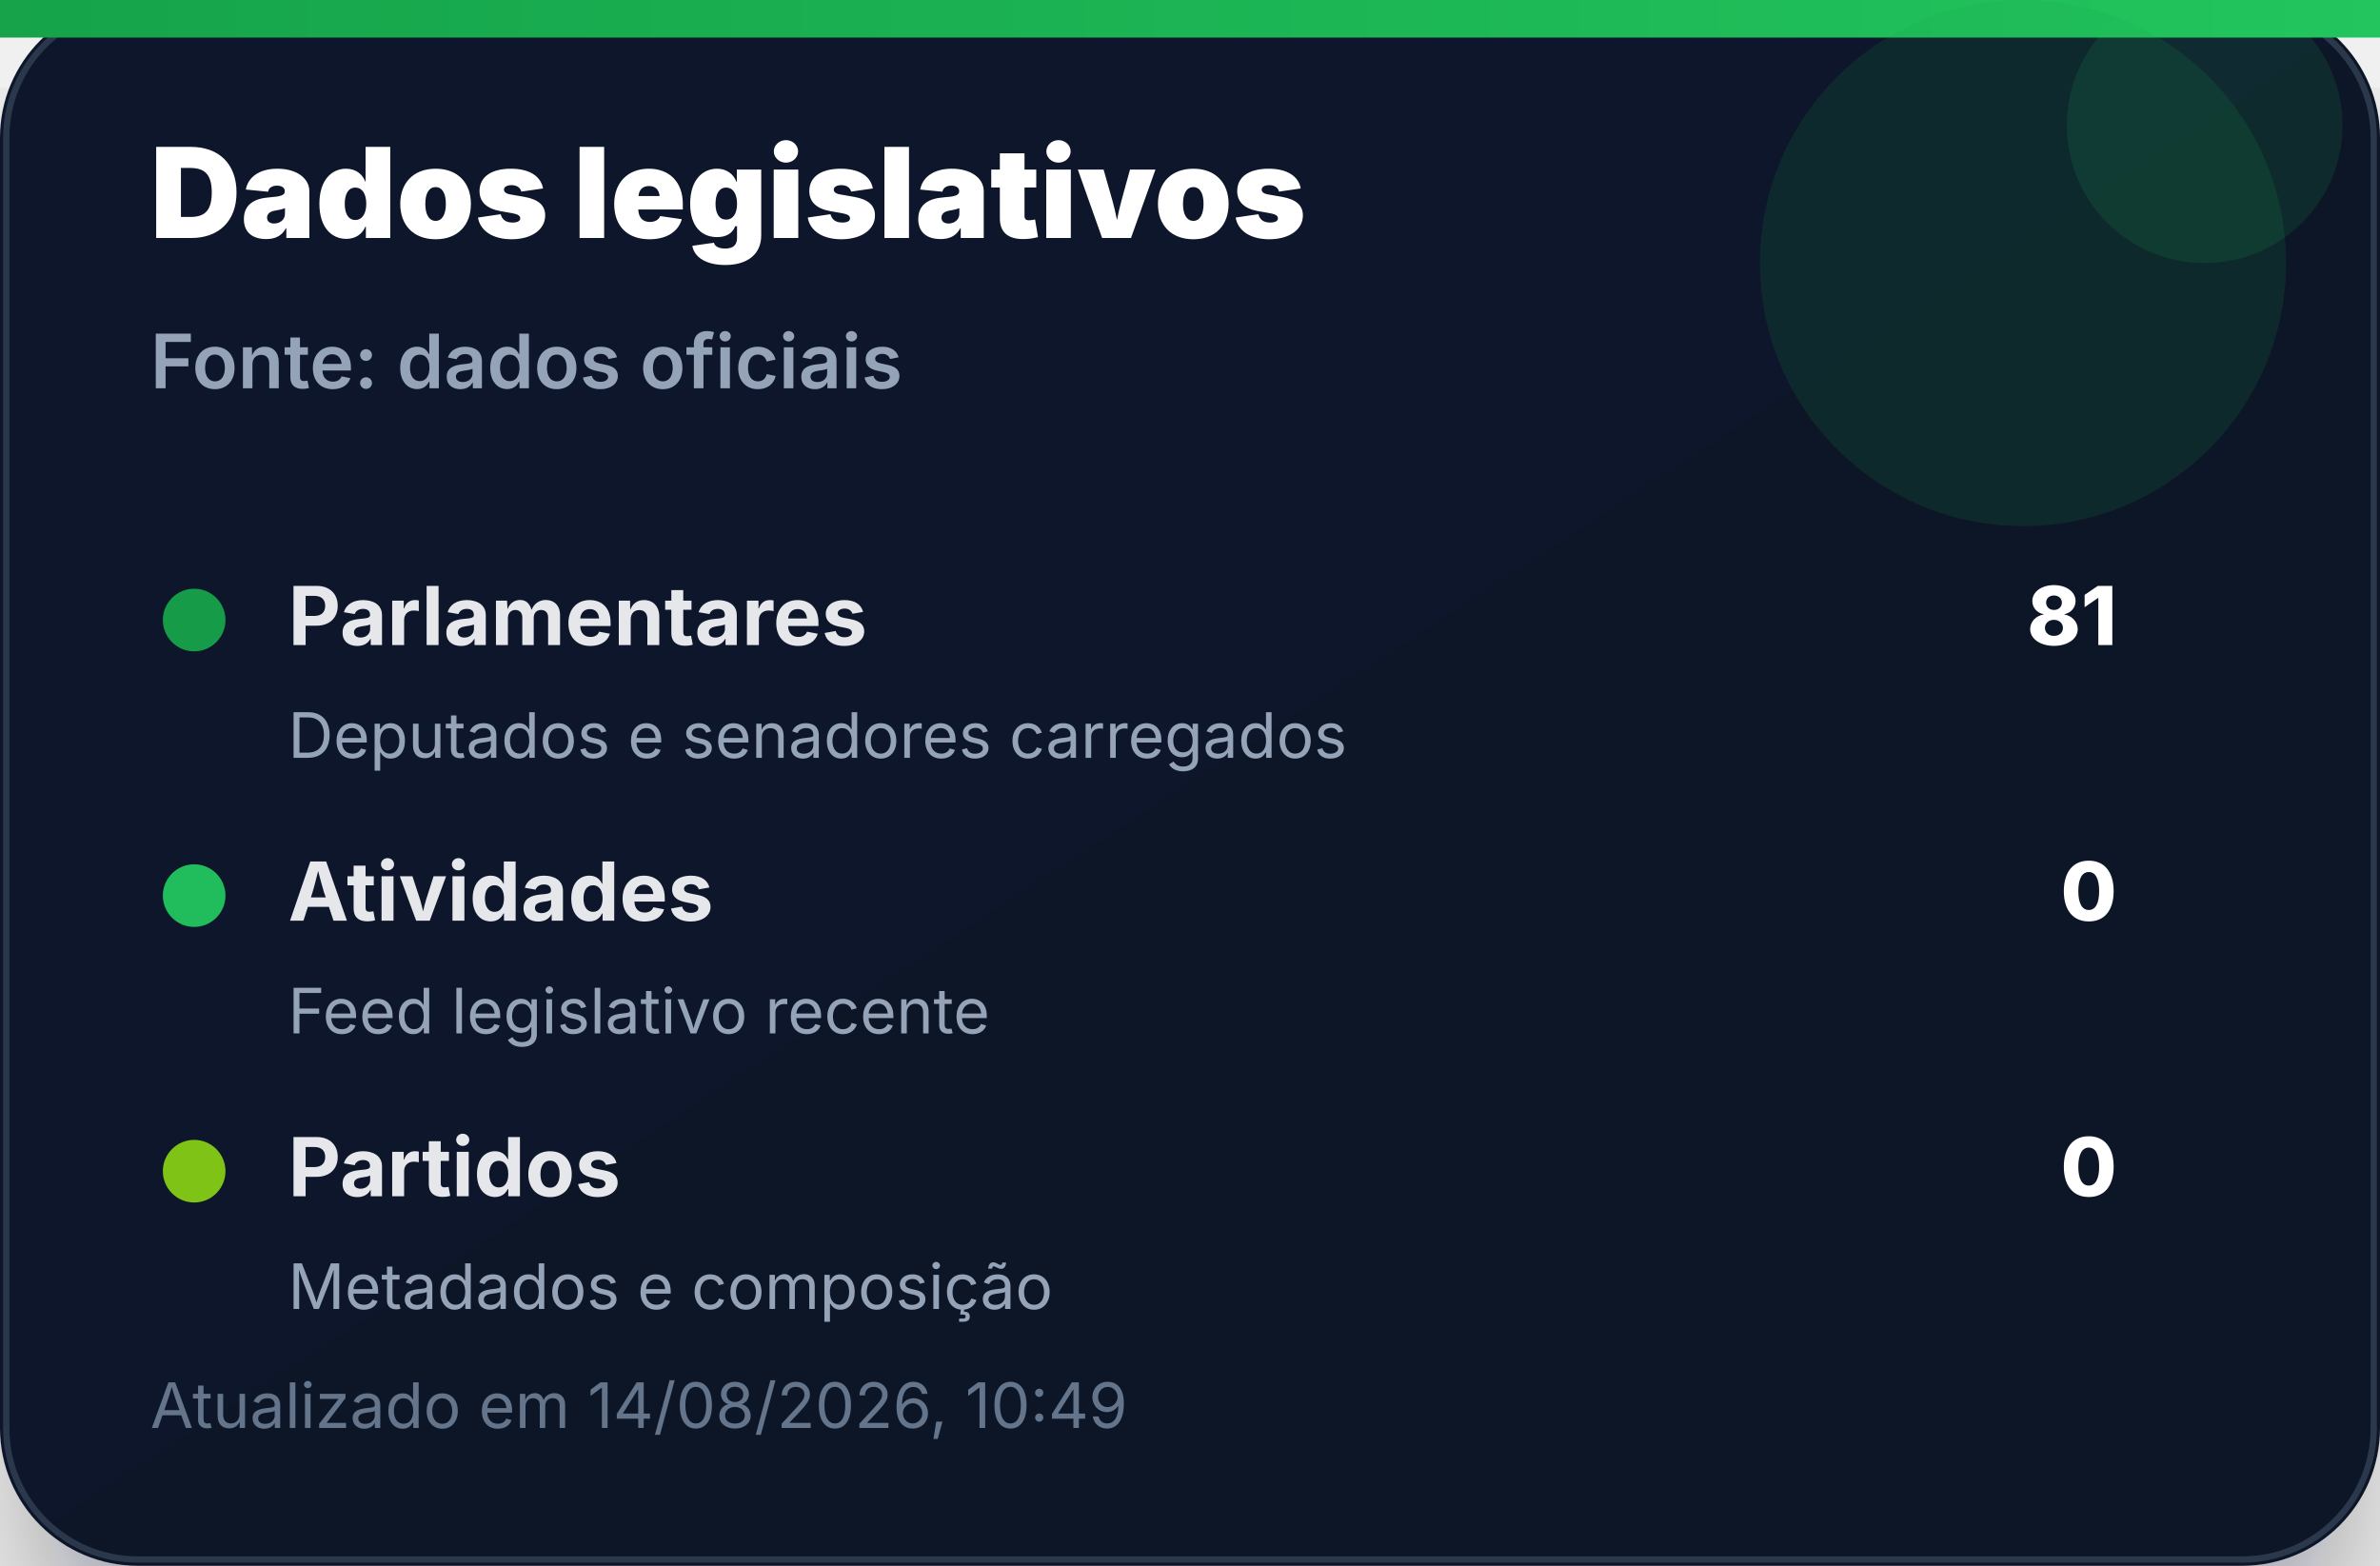
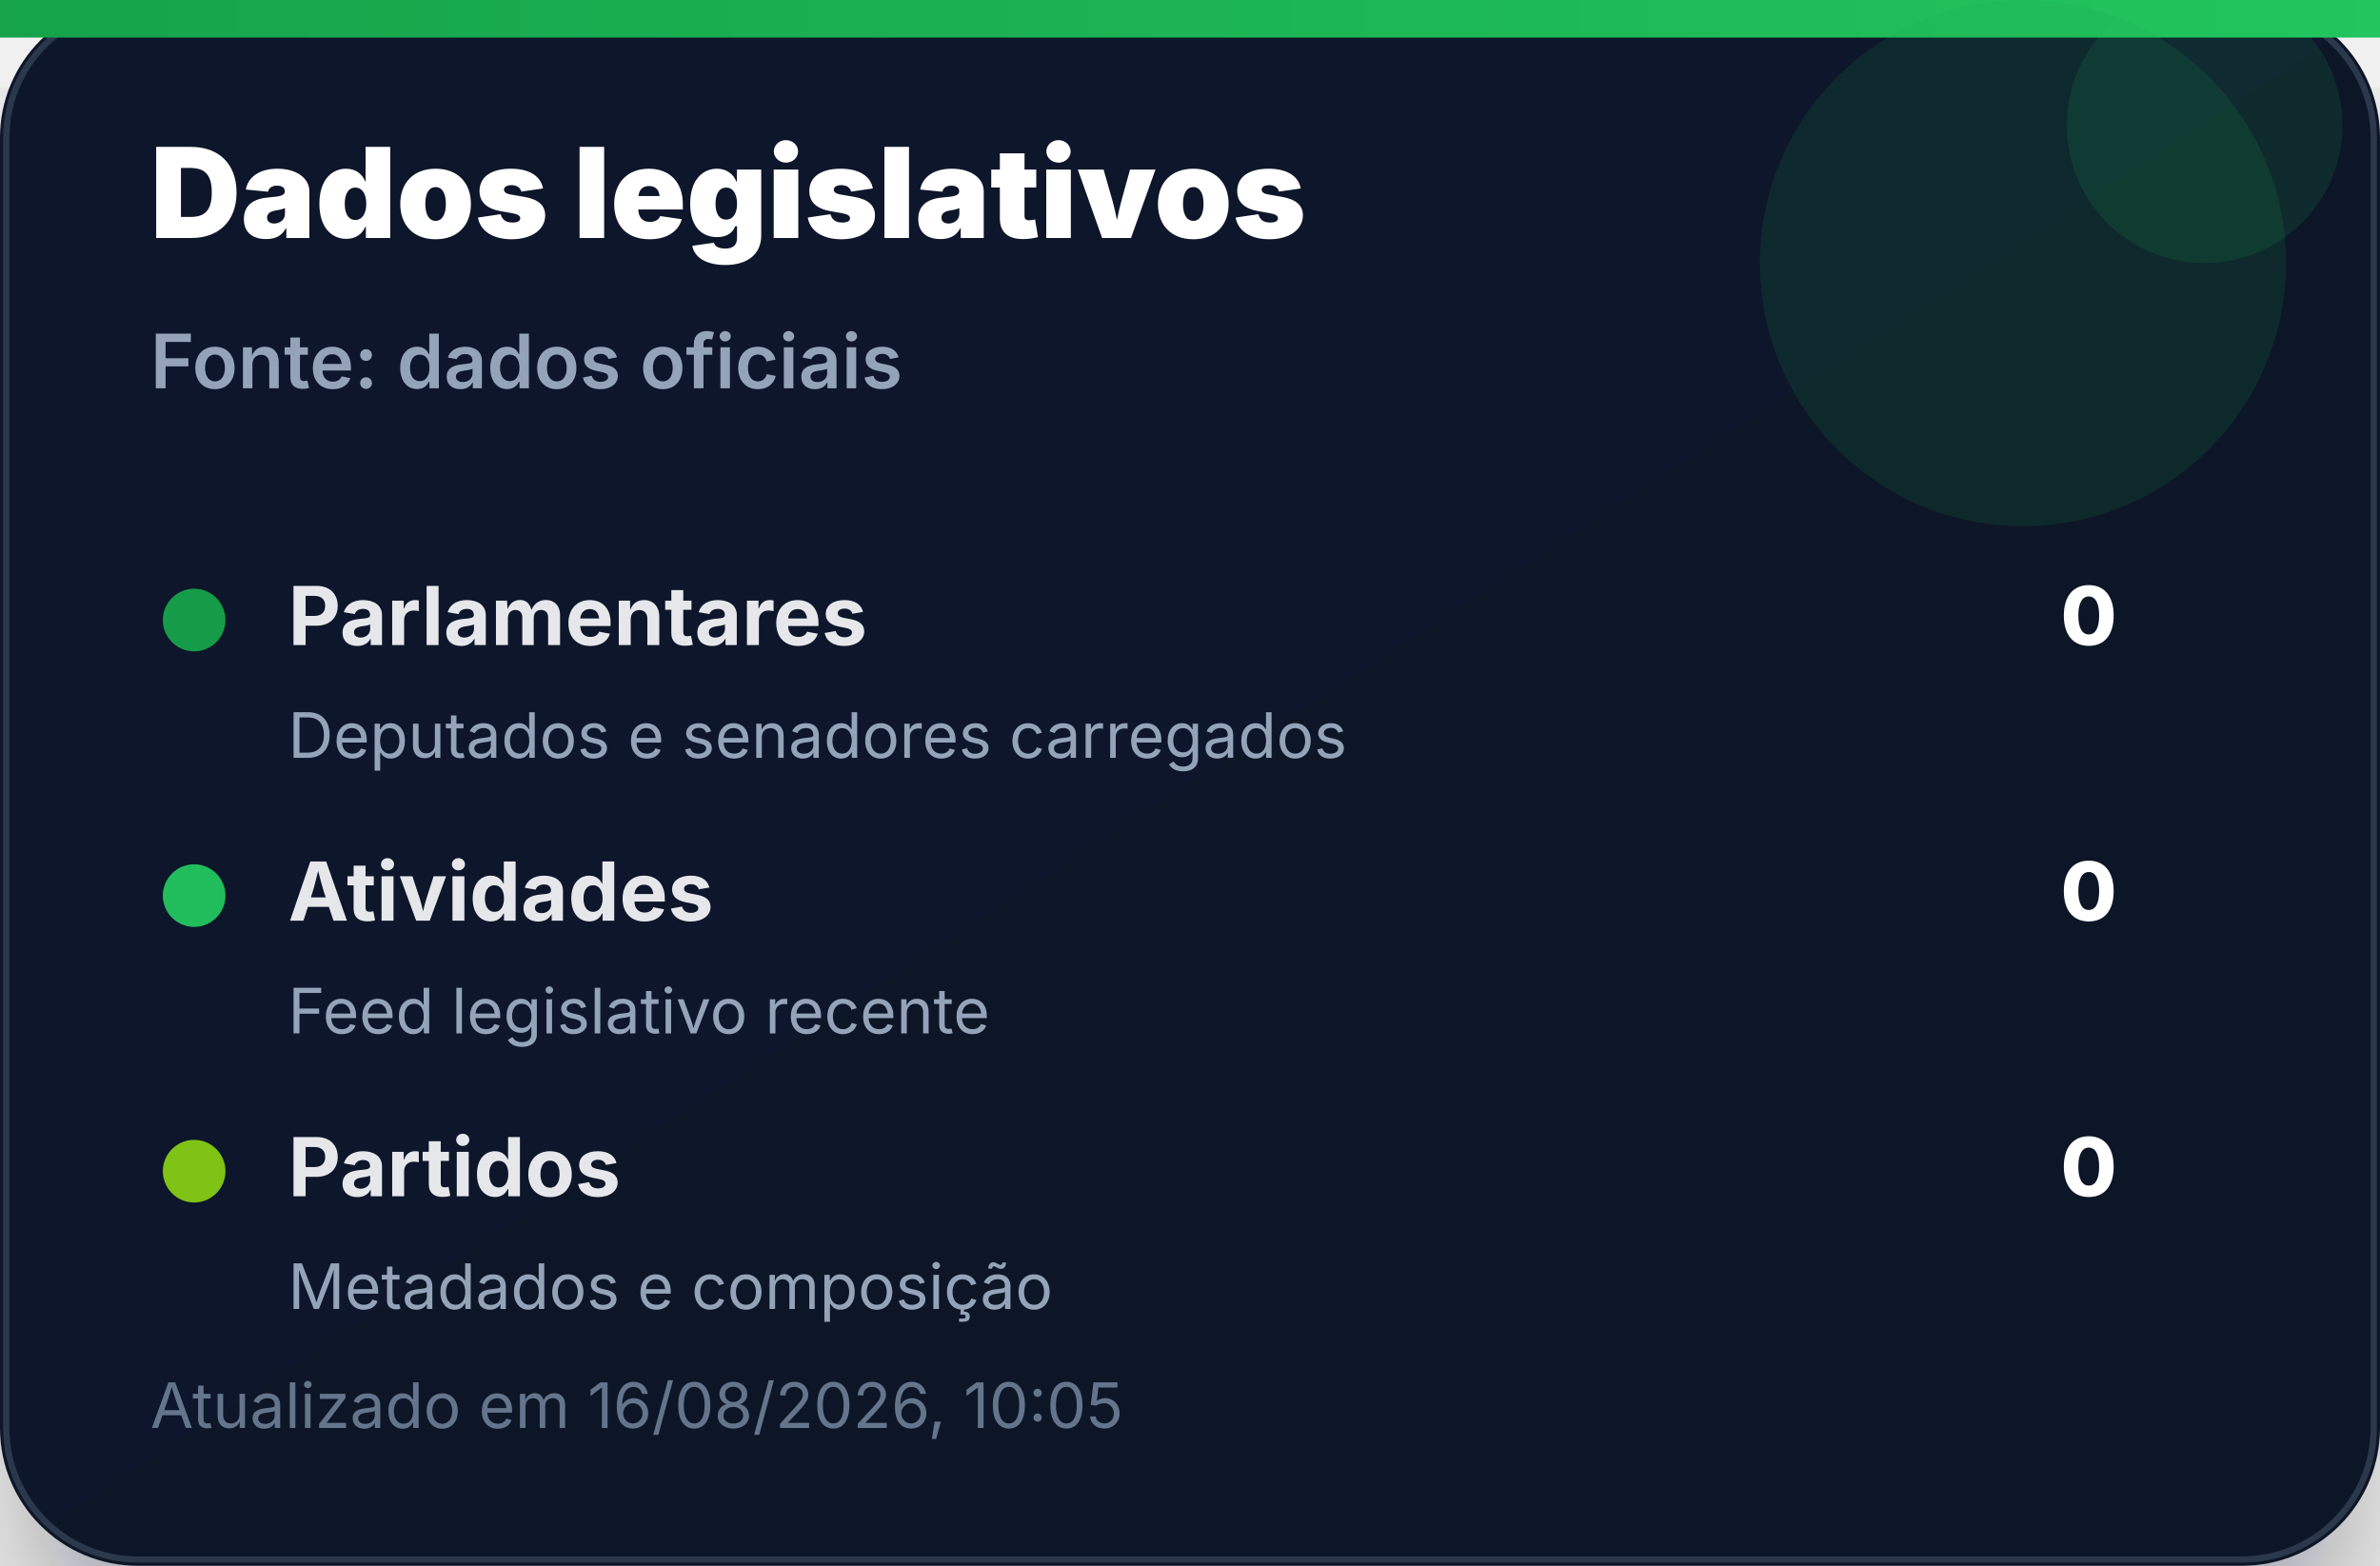
<svg xmlns="http://www.w3.org/2000/svg" width="380" height="250" viewBox="0 0 380 250" role="img" aria-label="Dados legislativos">
  <defs>
    <linearGradient id="bg" x1="0" x2="1" y1="0" y2="1">
      <stop offset="0%" stop-color="#0f172a" />
      <stop offset="100%" stop-color="#111827" />
    </linearGradient>
    <linearGradient id="accent" x1="0" x2="1">
      <stop offset="0%" stop-color="#16a34a" />
      <stop offset="100%" stop-color="#22c55e" />
    </linearGradient>
    <filter id="shadow" x="-20%" y="-20%" width="140%" height="140%">
      <feDropShadow dx="0" dy="14" stdDeviation="14" flood-color="#020617" flood-opacity="0.35" />
    </filter>
  </defs>
  <rect width="380" height="250" rx="22" fill="url(#bg)" filter="url(#shadow)" />
  <rect x="1" y="1" width="378" height="248" rx="21" fill="none" stroke="#334155" stroke-opacity="0.8" />
  <rect x="0" y="0" width="380" height="6" fill="url(#accent)" />
  <circle cx="323" cy="42" r="42" fill="#16a34a" opacity="0.14" />
  <circle cx="352" cy="20" r="22" fill="#22c55e" opacity="0.12" />
  <text x="24" y="38" font-family="Inter, Segoe UI, Arial, sans-serif" font-size="20" font-weight="900" fill="#ffffff">Dados legislativos</text>
  <text x="24" y="62" font-family="Inter, Segoe UI, Arial, sans-serif" font-size="12" font-weight="600" fill="#94a3b8">Fonte: dados oficiais</text>
  <g transform="translate(24 92)">
    <circle cx="7" cy="7" r="5" fill="#16a34a" opacity="0.95" />
    <text x="22" y="11" font-family="Inter, Segoe UI, Arial, sans-serif" font-size="13" font-weight="700" fill="#e5e7eb">Parlamentares</text>
-     <text x="314" y="11" text-anchor="end" font-family="Inter, Segoe UI, Arial, sans-serif" font-size="13" font-weight="800" fill="#ffffff">81</text>
+     <text x="314" y="11" text-anchor="end" font-family="Inter, Segoe UI, Arial, sans-serif" font-size="13" font-weight="800" fill="#ffffff">0</text>
    <text x="22" y="29" font-family="Inter, Segoe UI, Arial, sans-serif" font-size="10" fill="#94a3b8">Deputados e senadores carregados</text>
  </g>
  <g transform="translate(24 136)">
    <circle cx="7" cy="7" r="5" fill="#22c55e" opacity="0.95" />
    <text x="22" y="11" font-family="Inter, Segoe UI, Arial, sans-serif" font-size="13" font-weight="700" fill="#e5e7eb">Atividades</text>
    <text x="314" y="11" text-anchor="end" font-family="Inter, Segoe UI, Arial, sans-serif" font-size="13" font-weight="800" fill="#ffffff">0</text>
    <text x="22" y="29" font-family="Inter, Segoe UI, Arial, sans-serif" font-size="10" fill="#94a3b8">Feed legislativo recente</text>
  </g>
  <g transform="translate(24 180)">
    <circle cx="7" cy="7" r="5" fill="#84cc16" opacity="0.95" />
    <text x="22" y="11" font-family="Inter, Segoe UI, Arial, sans-serif" font-size="13" font-weight="700" fill="#e5e7eb">Partidos</text>
    <text x="314" y="11" text-anchor="end" font-family="Inter, Segoe UI, Arial, sans-serif" font-size="13" font-weight="800" fill="#ffffff">0</text>
    <text x="22" y="29" font-family="Inter, Segoe UI, Arial, sans-serif" font-size="10" fill="#94a3b8">Metadados e composição</text>
  </g>
-   <text x="24" y="228" font-family="Inter, Segoe UI, Arial, sans-serif" font-size="10" fill="#64748b">Atualizado em 14/08/2026, 10:49</text>
+   <text x="24" y="228" font-family="Inter, Segoe UI, Arial, sans-serif" font-size="10" fill="#64748b">Atualizado em 16/08/2026, 10:05</text>
</svg>
